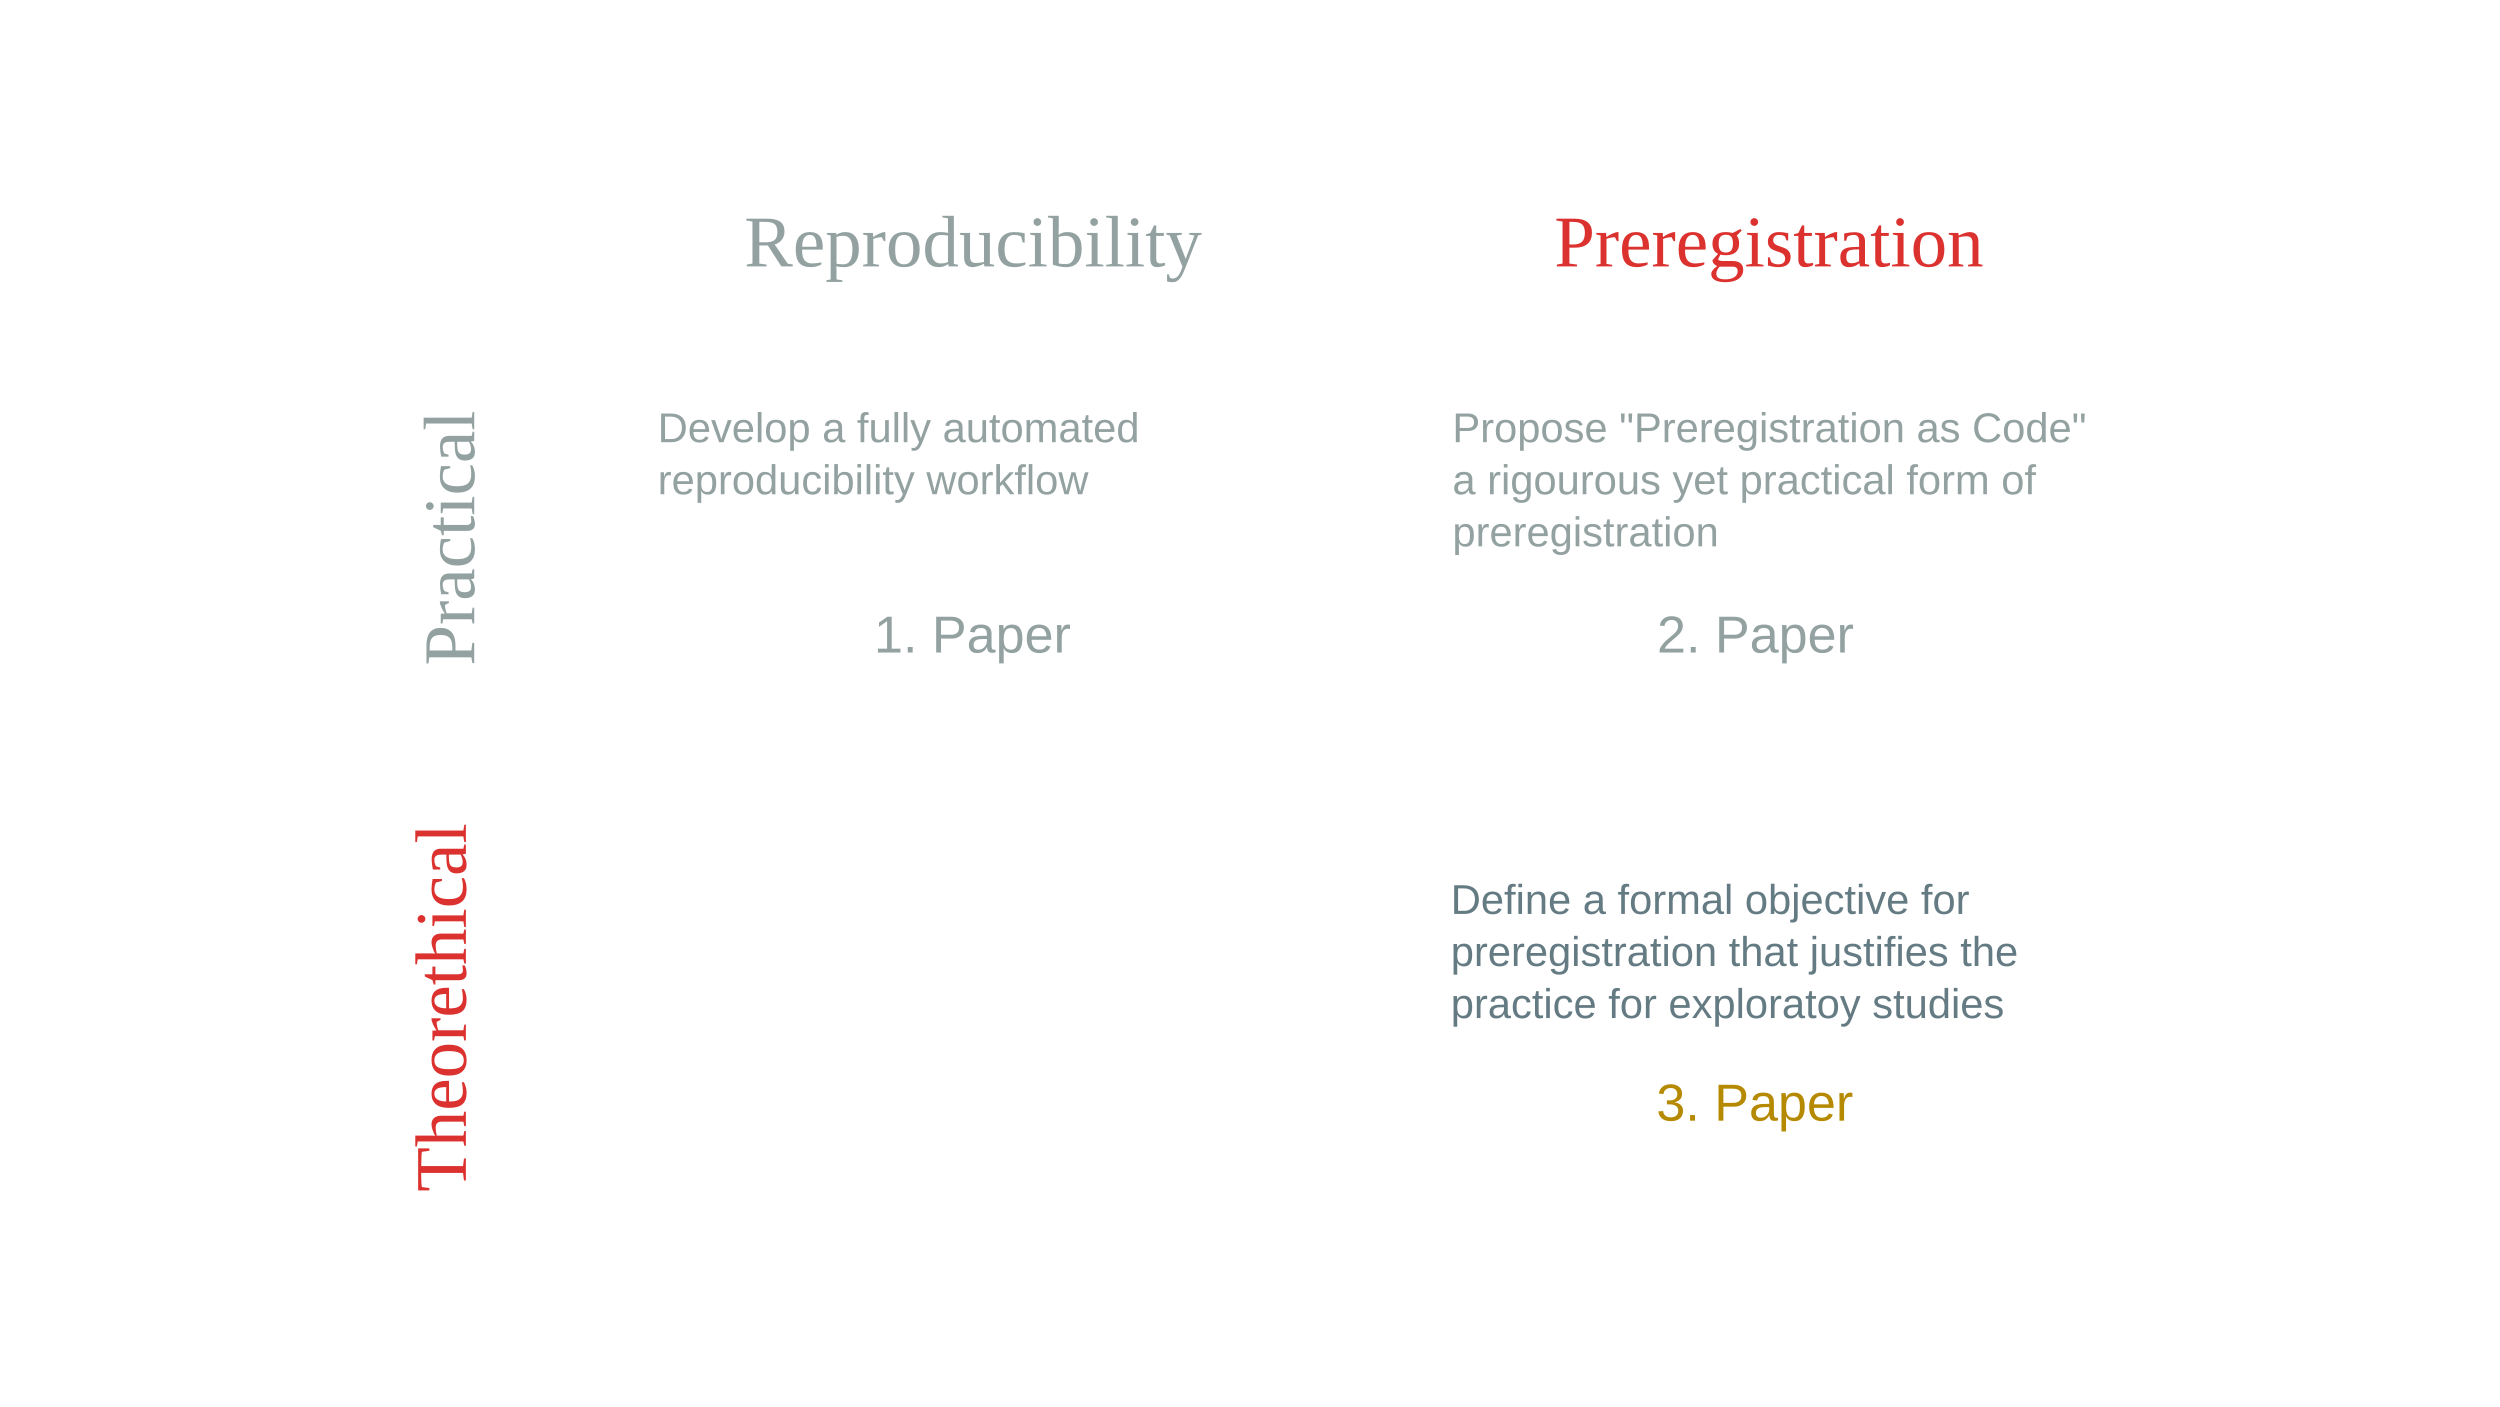
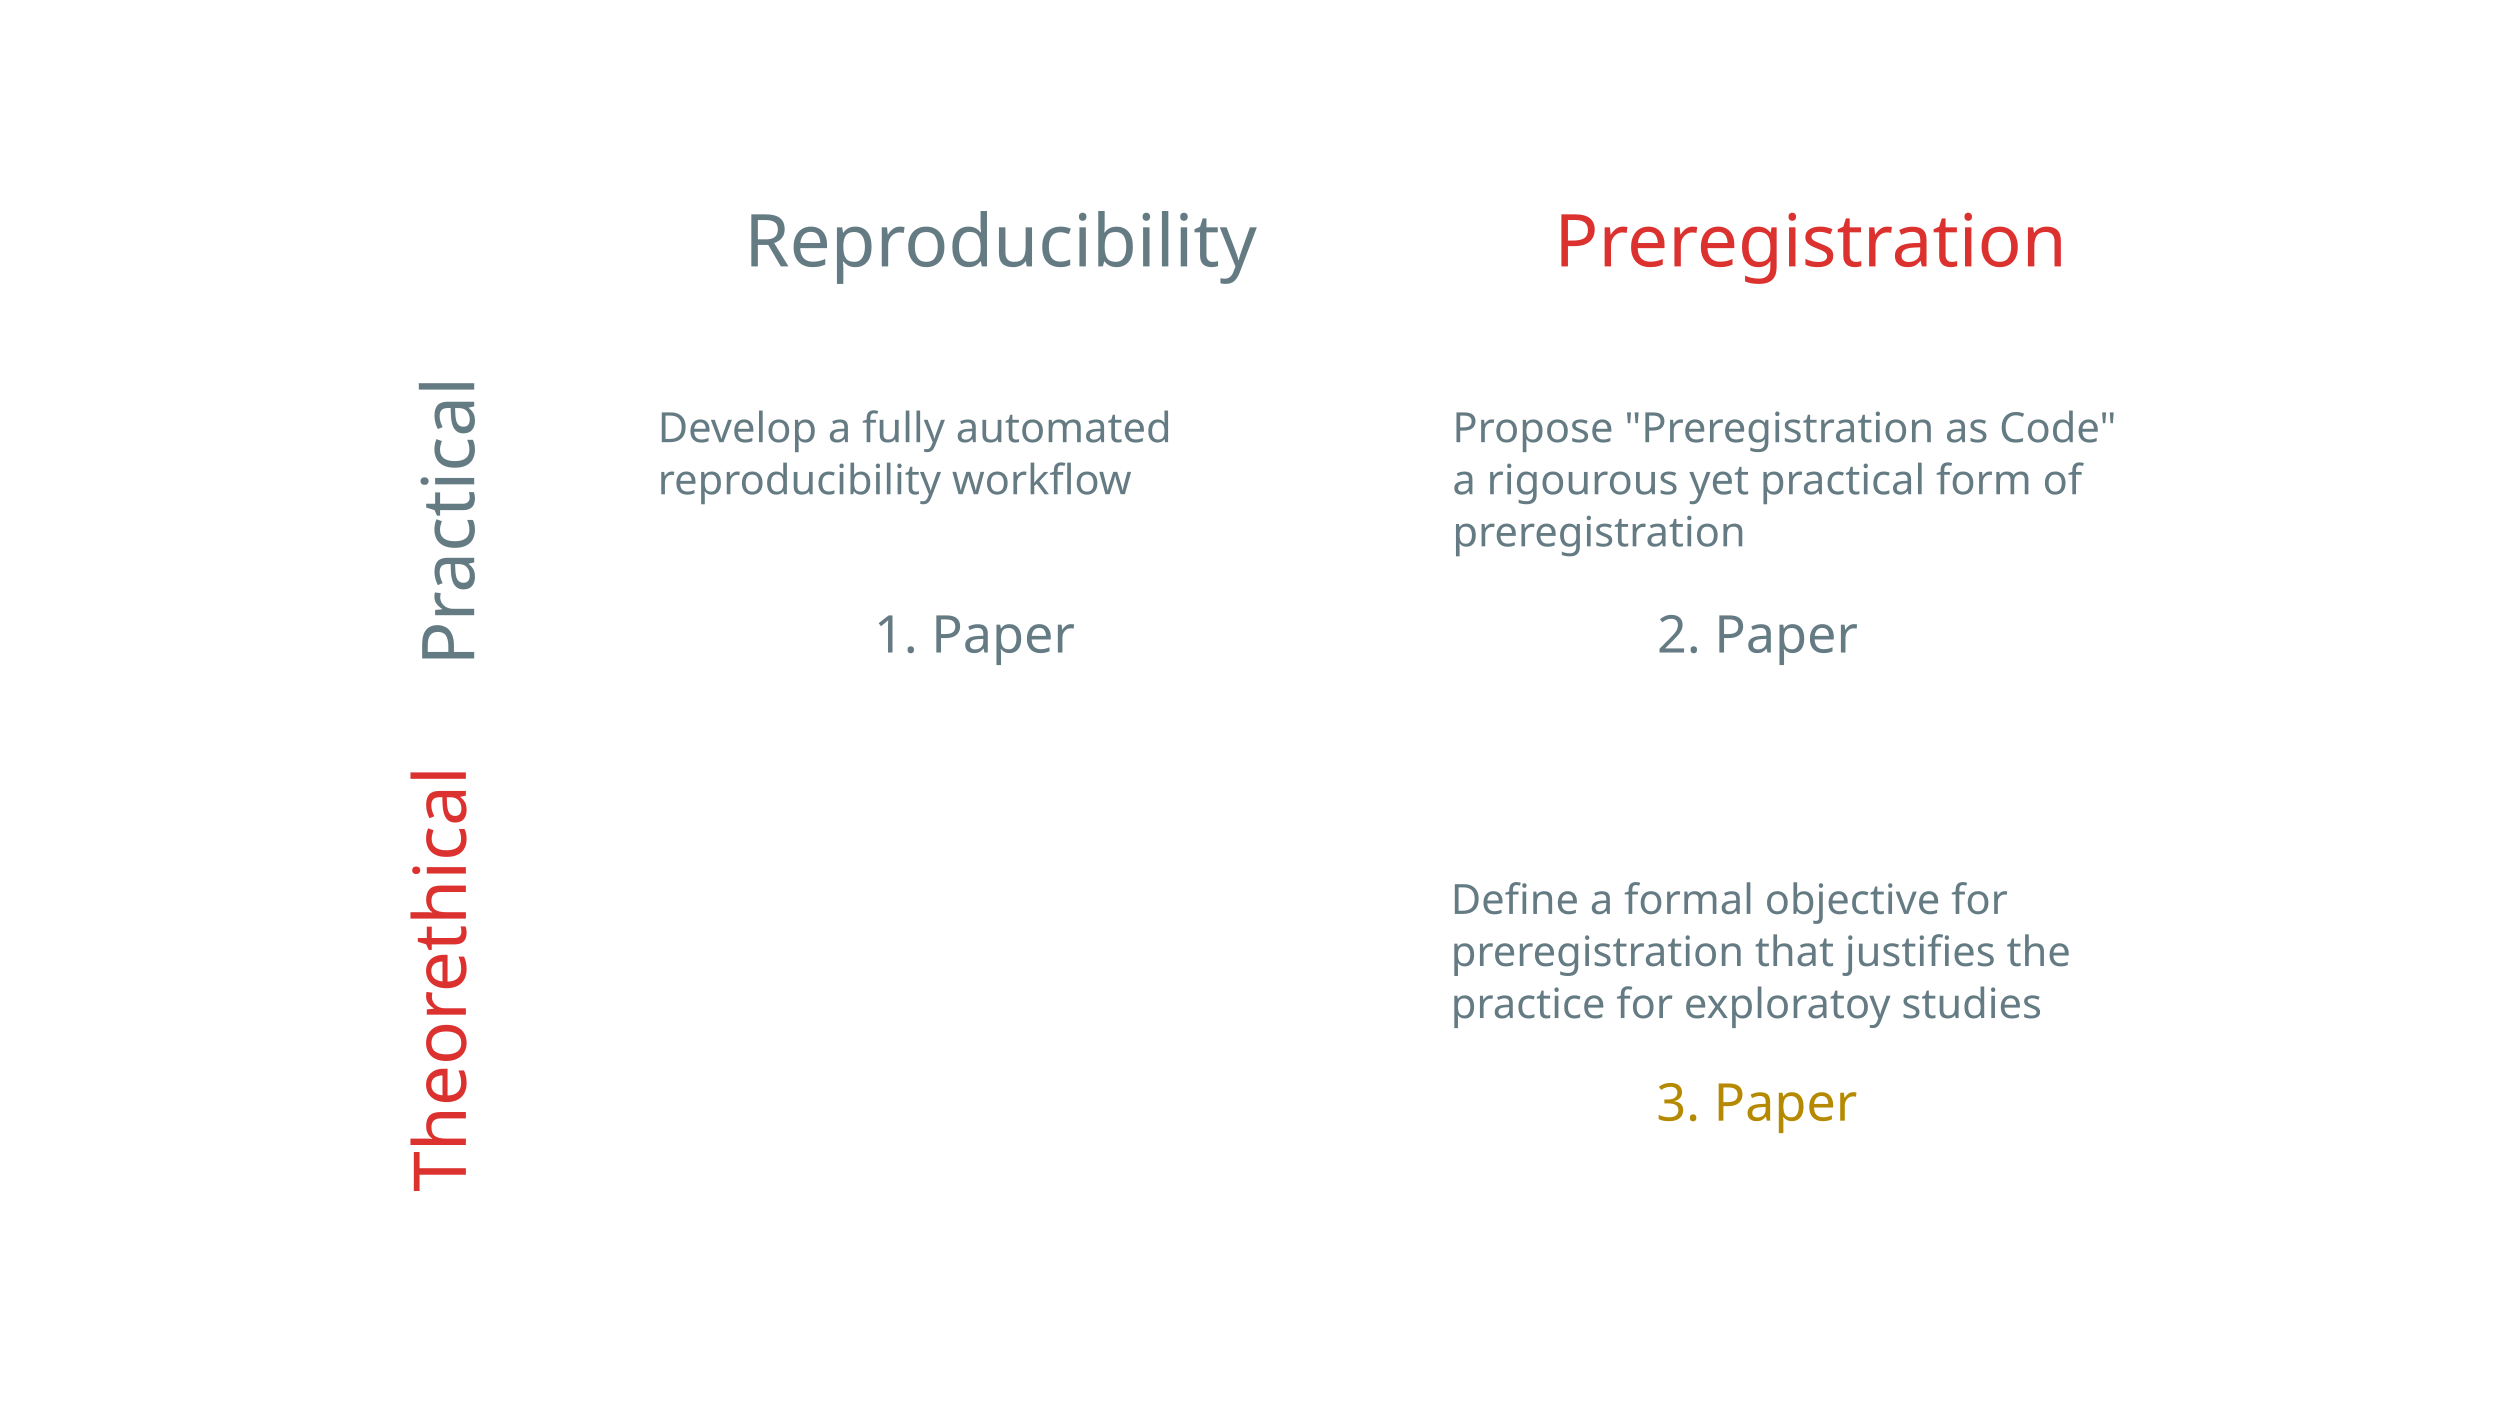
<svg xmlns="http://www.w3.org/2000/svg" width="1920px" height="1080px" viewBox="0 0 1920 1080" version="1.1" id="SVGRoot">
  <defs id="defs262">
    </defs>
  <g id="layer1">
-     <text xml:space="preserve" style="font-size:56px;line-height:1.25;font-family:'Liberation Serif';-inkscape-font-specification:'Liberation Serif';letter-spacing:0px;word-spacing:0px;fill:#93a1a1;fill-opacity:1" x="571.574" y="204.616" id="text381">
-       <tspan id="tspan379" x="571.574" y="204.616" style="font-size:56px;fill:#93a1a1;fill-opacity:1">Reproducibility</tspan>
+     <text xml:space="preserve" style="font-size:56px;line-height:1.25;font-family:'Libertinus Serif Display';-inkscape-font-specification:'Libertinus Serif Display';letter-spacing:0px;word-spacing:0px;fill:#657b83;fill-opacity:1;font-weight:normal;font-style:normal;font-stretch:normal;font-variant:normal" x="571.574" y="204.616" id="text381">
+       <tspan id="tspan379" x="571.574" y="204.616" style="font-size:56px;fill:#657b83;fill-opacity:1;-inkscape-font-specification:'Libertinus Serif Display';font-family:'Libertinus Serif Display';font-weight:normal;font-style:normal;font-stretch:normal;font-variant:normal">Reproducibility</tspan>
    </text>
-     <text xml:space="preserve" style="font-size:56px;line-height:1.25;font-family:'Liberation Serif';-inkscape-font-specification:'Liberation Serif';letter-spacing:0px;word-spacing:0px;fill:#dc322f;fill-opacity:1" x="-915.251" y="357.794" id="text381-7" transform="rotate(-90)">
-       <tspan id="tspan379-5" x="-915.251" y="357.794" style="font-size:56px;fill:#dc322f;fill-opacity:1">Theorethical</tspan>
+     <text xml:space="preserve" style="font-size:56px;line-height:1.25;font-family:'Libertinus Serif Display';-inkscape-font-specification:'Libertinus Serif Display';letter-spacing:0px;word-spacing:0px;fill:#dc322f;fill-opacity:1;font-weight:normal;font-style:normal;font-stretch:normal;font-variant:normal" x="-915.251" y="357.794" id="text381-7" transform="rotate(-90)">
+       <tspan id="tspan379-5" x="-915.251" y="357.794" style="font-size:56px;fill:#dc322f;fill-opacity:1;-inkscape-font-specification:'Libertinus Serif Display';font-family:'Libertinus Serif Display';font-weight:normal;font-style:normal;font-stretch:normal;font-variant:normal">Theorethical</tspan>
    </text>
-     <text xml:space="preserve" style="font-size:56px;line-height:1.25;font-family:'Liberation Serif';-inkscape-font-specification:'Liberation Serif';letter-spacing:0px;word-spacing:0px;fill:#93a1a1;fill-opacity:1" x="-511.127" y="364.195" id="text381-7-3" transform="rotate(-90)">
-       <tspan id="tspan379-5-5" x="-511.127" y="364.195" style="font-size:56px;fill:#93a1a1;fill-opacity:1">Practical</tspan>
+     <text xml:space="preserve" style="font-size:56px;line-height:1.25;font-family:'Libertinus Serif Display';-inkscape-font-specification:'Libertinus Serif Display';letter-spacing:0px;word-spacing:0px;fill:#657b83;fill-opacity:1;font-weight:normal;font-style:normal;font-stretch:normal;font-variant:normal" x="-511.127" y="364.195" id="text381-7-3" transform="rotate(-90)">
+       <tspan id="tspan379-5-5" x="-511.127" y="364.195" style="font-size:56px;fill:#657b83;fill-opacity:1;-inkscape-font-specification:'Libertinus Serif Display';font-family:'Libertinus Serif Display';font-weight:normal;font-style:normal;font-stretch:normal;font-variant:normal">Practical</tspan>
    </text>
-     <text xml:space="preserve" style="font-size:56px;line-height:1.25;font-family:'Liberation Serif';-inkscape-font-specification:'Liberation Serif';letter-spacing:0px;word-spacing:0px;fill:#dc322f;fill-opacity:1" x="1193.712" y="204.616" id="text381-3">
-       <tspan id="tspan379-6" x="1193.712" y="204.616" style="font-size:56px;fill:#dc322f;fill-opacity:1">Preregistration</tspan>
+     <text xml:space="preserve" style="font-size:56px;line-height:1.25;font-family:'Libertinus Serif Display';-inkscape-font-specification:'Libertinus Serif Display';letter-spacing:0px;word-spacing:0px;fill:#dc322f;fill-opacity:1;font-weight:normal;font-style:normal;font-stretch:normal;font-variant:normal" x="1193.712" y="204.616" id="text381-3">
+       <tspan id="tspan379-6" x="1193.712" y="204.616" style="font-size:56px;fill:#dc322f;fill-opacity:1;-inkscape-font-specification:'Libertinus Serif Display';font-family:'Libertinus Serif Display';font-weight:normal;font-style:normal;font-stretch:normal;font-variant:normal">Preregistration</tspan>
    </text>
-     <text xml:space="preserve" style="font-size:32px;line-height:1.25;font-family:'Liberation Sans';-inkscape-font-specification:'Liberation Sans';letter-spacing:0px;word-spacing:0px;fill:#93a1a1;fill-opacity:1" x="505.132" y="339.587" id="text2097">
+     <text xml:space="preserve" style="font-size:32px;line-height:1.25;font-family:'Libertinus Sans';-inkscape-font-specification:'Libertinus Sans';letter-spacing:0px;word-spacing:0px;fill:#657b83;fill-opacity:1;font-weight:normal;font-style:normal;font-stretch:normal;font-variant:normal" x="505.132" y="339.587" id="text2097">
      <tspan x="505.132" y="339.587" id="tspan2285">Develop a fully automated</tspan>
      <tspan x="505.132" y="379.587" id="tspan2367">reproducibility workflow</tspan>
    </text>
-     <text xml:space="preserve" style="font-size:40px;line-height:1.25;font-family:'Liberation Sans';-inkscape-font-specification:'Liberation Sans';letter-spacing:0px;word-spacing:0px;fill:#93a1a1;fill-opacity:1" x="671.226" y="501.171" id="text2097-0">
+     <text xml:space="preserve" style="font-size:40px;line-height:1.25;font-family:'Libertinus Sans';-inkscape-font-specification:'Libertinus Sans';letter-spacing:0px;word-spacing:0px;fill:#657b83;fill-opacity:1;font-weight:normal;font-style:normal;font-stretch:normal;font-variant:normal" x="671.226" y="501.171" id="text2097-0">
      <tspan x="671.226" y="501.171" id="tspan2367-6">1. Paper</tspan>
    </text>
-     <text xml:space="preserve" style="font-size:40px;line-height:1.25;font-family:'Liberation Sans';-inkscape-font-specification:'Liberation Sans';letter-spacing:0px;word-spacing:0px;fill:#93a1a1;fill-opacity:1" x="1272.59" y="501.171" id="text2097-0-1">
+     <text xml:space="preserve" style="font-size:40px;line-height:1.25;font-family:'Libertinus Sans';-inkscape-font-specification:'Libertinus Sans';letter-spacing:0px;word-spacing:0px;fill:#657b83;fill-opacity:1;font-weight:normal;font-style:normal;font-stretch:normal;font-variant:normal" x="1272.59" y="501.171" id="text2097-0-1">
      <tspan x="1272.59" y="501.171" id="tspan2367-6-8">2. Paper</tspan>
    </text>
-     <text xml:space="preserve" style="font-size:40px;line-height:1.25;font-family:'Liberation Sans';-inkscape-font-specification:'Liberation Sans';letter-spacing:0px;word-spacing:0px;fill:#b58900;fill-opacity:1" x="1272.072" y="860.65" id="text2097-0-1-2">
+     <text xml:space="preserve" style="font-size:40px;line-height:1.25;font-family:'Libertinus Sans';-inkscape-font-specification:'Libertinus Sans';letter-spacing:0px;word-spacing:0px;fill:#b58900;fill-opacity:1;font-weight:normal;font-style:normal;font-stretch:normal;font-variant:normal" x="1272.072" y="860.65" id="text2097-0-1-2">
      <tspan x="1272.072" y="860.65" id="tspan2367-6-8-0">3. Paper</tspan>
    </text>
-     <text xml:space="preserve" style="font-size:32px;line-height:1.25;font-family:'Liberation Sans';-inkscape-font-specification:'Liberation Sans';letter-spacing:0px;word-spacing:0px;fill:#93a1a1;fill-opacity:1" x="1115.452" y="339.587" id="text2097-2">
+     <text xml:space="preserve" style="font-size:32px;line-height:1.25;font-family:'Libertinus Sans';-inkscape-font-specification:'Libertinus Sans';letter-spacing:0px;word-spacing:0px;fill:#657b83;fill-opacity:1;font-weight:normal;font-style:normal;font-stretch:normal;font-variant:normal" x="1115.452" y="339.587" id="text2097-2">
      <tspan x="1115.452" y="339.587" id="tspan2285-0">Propose "Preregistration as Code"</tspan>
      <tspan x="1115.452" y="379.587" id="tspan2371">a rigourous yet practical form of</tspan>
      <tspan x="1115.452" y="419.587" id="tspan2377">preregistration</tspan>
    </text>
-     <text xml:space="preserve" style="font-size:32px;line-height:1.25;font-family:'Liberation Sans';-inkscape-font-specification:'Liberation Sans';letter-spacing:0px;word-spacing:0px;fill:#657b83;fill-opacity:1" x="1114.187" y="701.896" id="text2097-6">
+     <text xml:space="preserve" style="font-size:32px;line-height:1.25;font-family:'Libertinus Sans';-inkscape-font-specification:'Libertinus Sans';letter-spacing:0px;word-spacing:0px;fill:#657b83;fill-opacity:1;font-weight:normal;font-style:normal;font-stretch:normal;font-variant:normal" x="1114.187" y="701.896" id="text2097-6">
      <tspan id="tspan2095-2" x="1114.187" y="701.896">Define a formal objective for </tspan>
      <tspan x="1114.187" y="741.896" id="tspan2383">preregistration that justifies the</tspan>
      <tspan x="1114.187" y="781.896" id="tspan2389">practice for exploratoy studies</tspan>
    </text>
  </g>
</svg>
